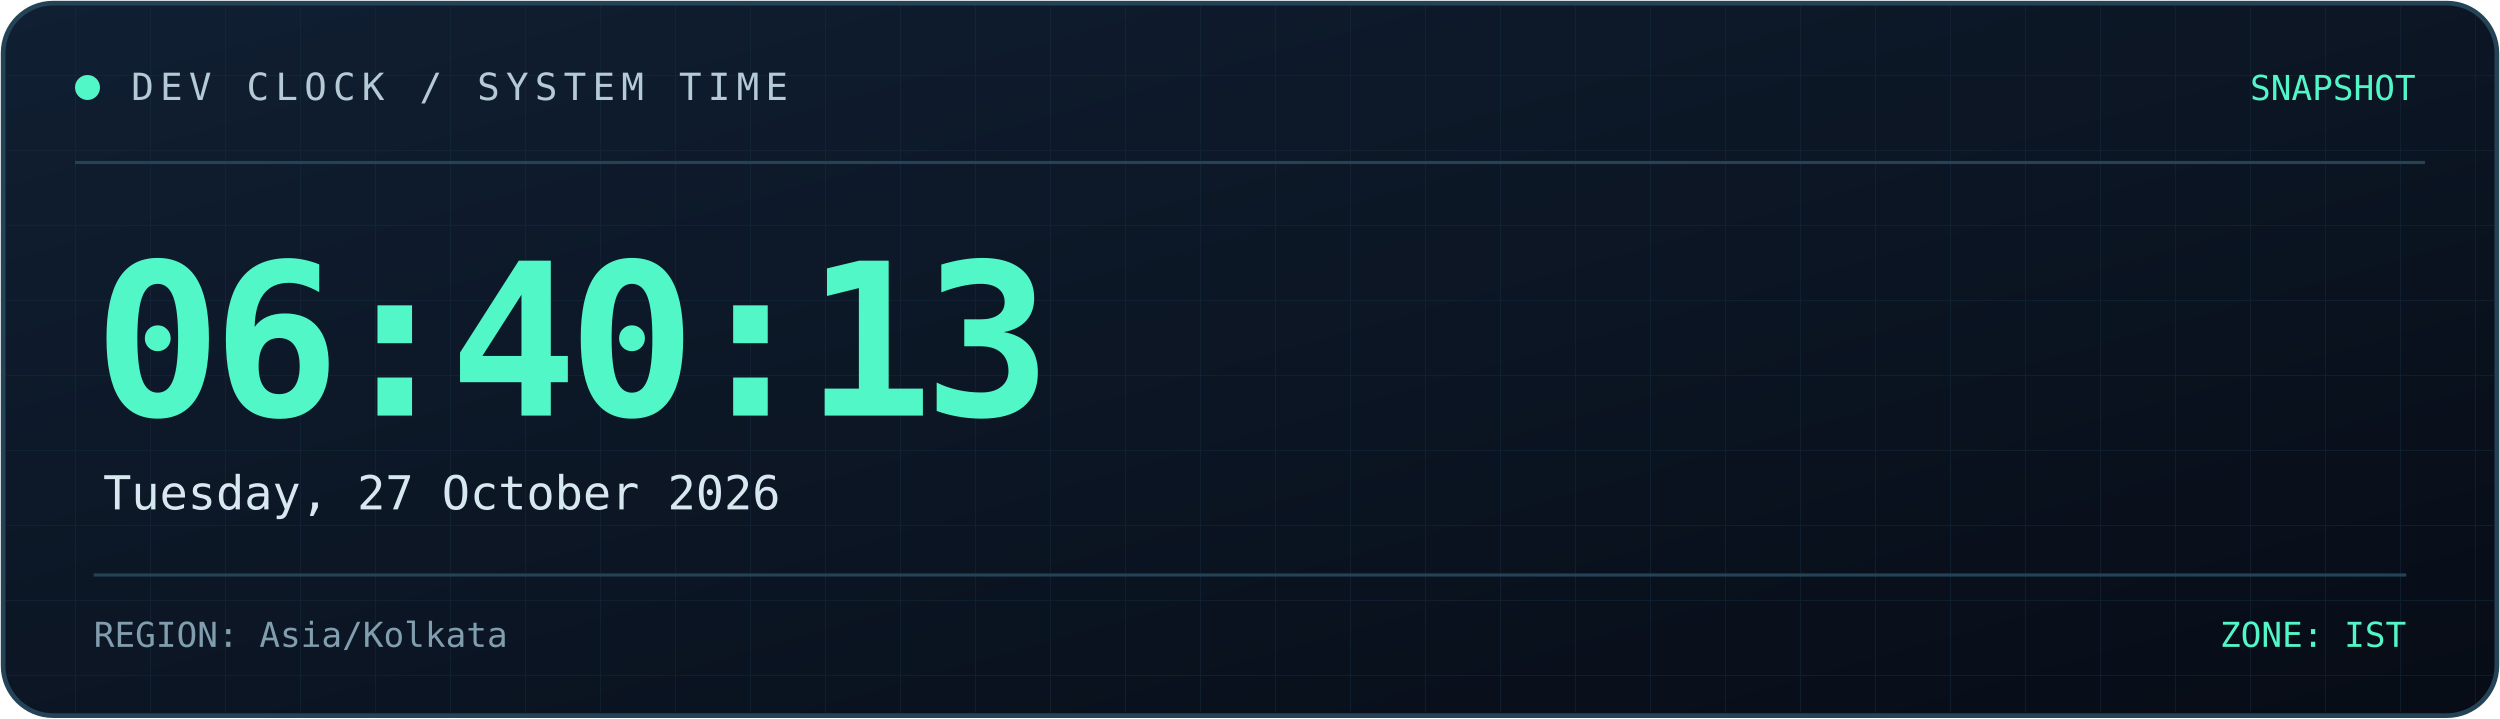
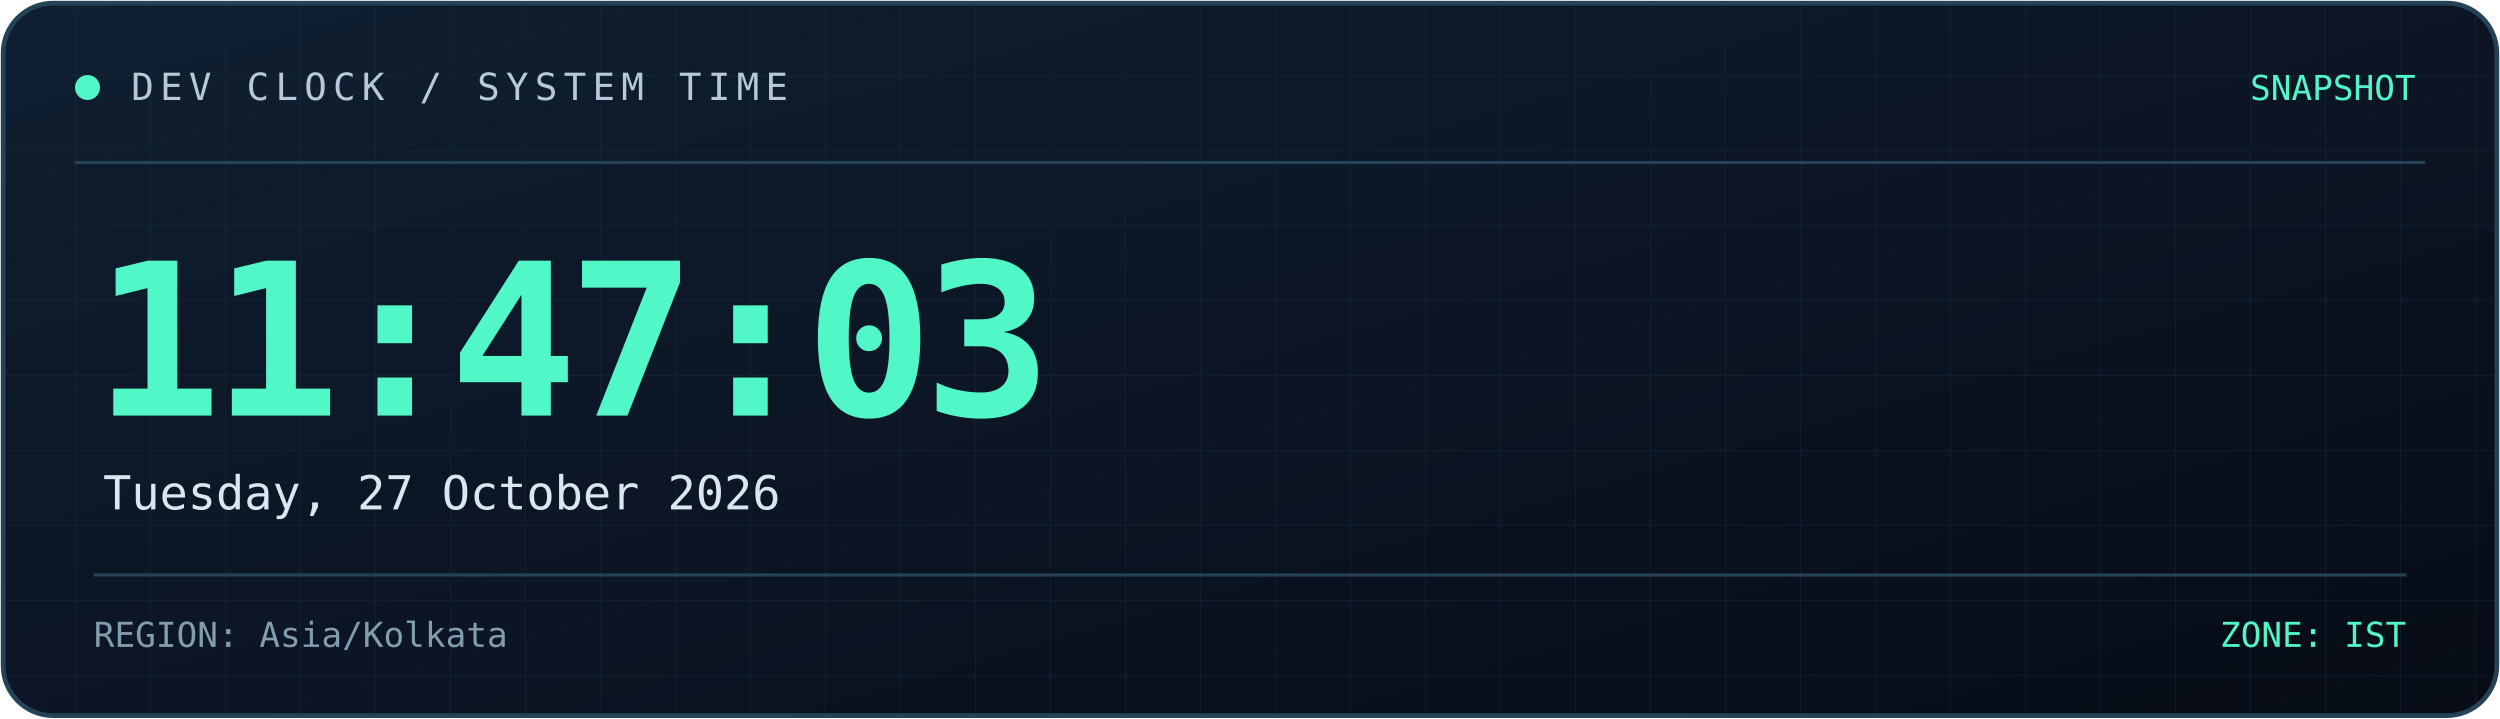
<svg xmlns="http://www.w3.org/2000/svg" width="800" height="230" viewBox="0 0 800 230" role="img" aria-labelledby="title desc">
  <defs>
    <linearGradient id="bg" x1="0" y1="0" x2="1" y2="1">
      <stop offset="0%" stop-color="#101f32" />
      <stop offset="100%" stop-color="#070c16" />
    </linearGradient>
    <linearGradient id="line" x1="0" y1="0" x2="1" y2="0">
      <stop offset="0%" stop-color="#52f7c8" />
      <stop offset="100%" stop-color="#398bff" />
    </linearGradient>
    <pattern id="grid" width="24" height="24" patternUnits="userSpaceOnUse">
      <path d="M24 0H0V24" fill="none" stroke="#173044" stroke-width="0.6" />
    </pattern>
  </defs>
  <rect x="1" y="1" width="798" height="228" rx="16" fill="url(#bg)" stroke="#244357" stroke-width="1.5" />
  <rect x="2" y="2" width="796" height="226" rx="15" fill="url(#grid)" opacity="0.45" />
  <path d="M24 52H776" stroke="#244357" />
  <path d="M24 53H185" stroke="url(#line)" stroke-width="2" />
  <circle cx="28" cy="28" r="4" fill="#52f7c8" />
  <text x="42" y="32" fill="#b4cbd6" font-size="12" font-family="monospace" letter-spacing="2">
    DEV CLOCK / SYSTEM TIME
  </text>
  <text x="773" y="32" text-anchor="end" fill="#52f7c8" font-size="11" font-family="monospace">
    SNAPSHOT
  </text>
  <text x="30" y="133" fill="#52f7c8" font-size="68" font-weight="700" font-family="monospace" letter-spacing="-3">
-     06:40:13
+     11:47:03
  </text>
  <text x="33" y="163" fill="#d8e8f0" font-size="15" font-family="monospace">
    Tuesday, 27 October 2026
  </text>
  <path d="M30 184H770" stroke="#244357" />
  <text x="30" y="207" fill="#819eae" font-size="11" font-family="monospace">
    REGION: Asia/Kolkata
  </text>
  <text x="770" y="207" text-anchor="end" fill="#52f7c8" font-size="11" font-family="monospace">
    ZONE: IST
  </text>
</svg>
